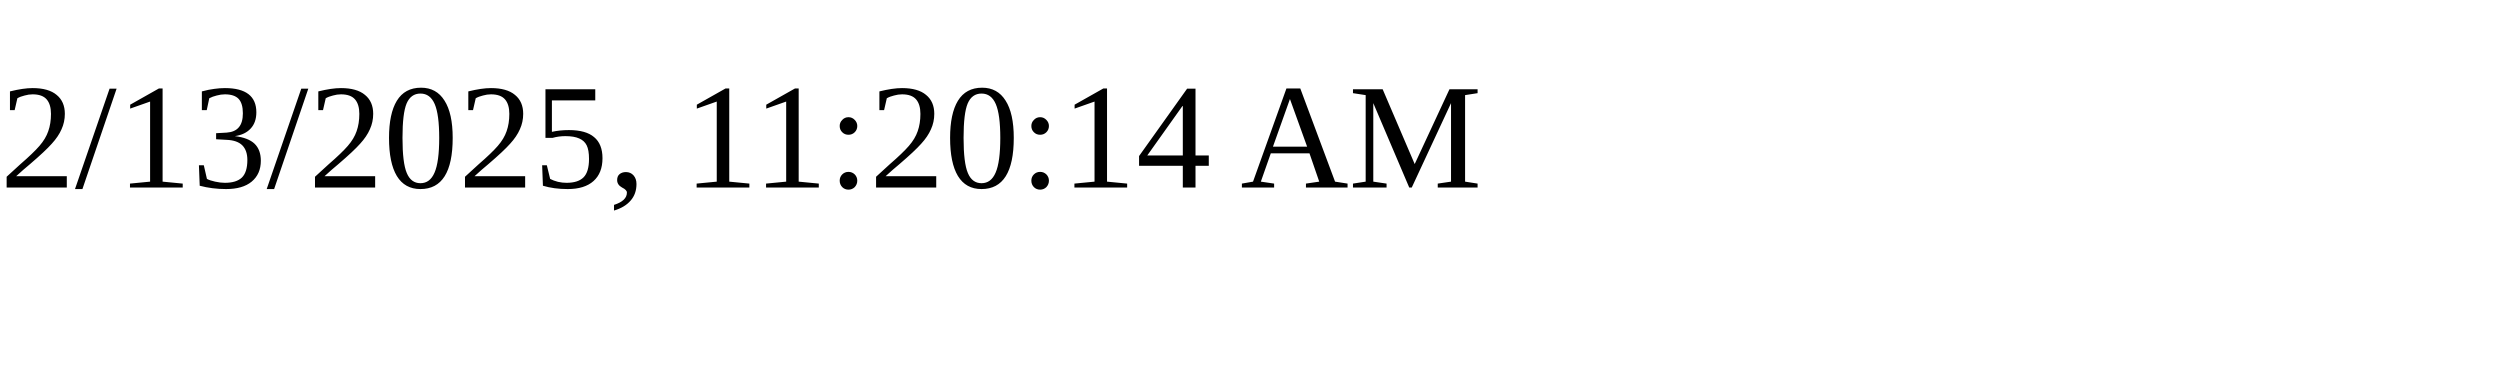
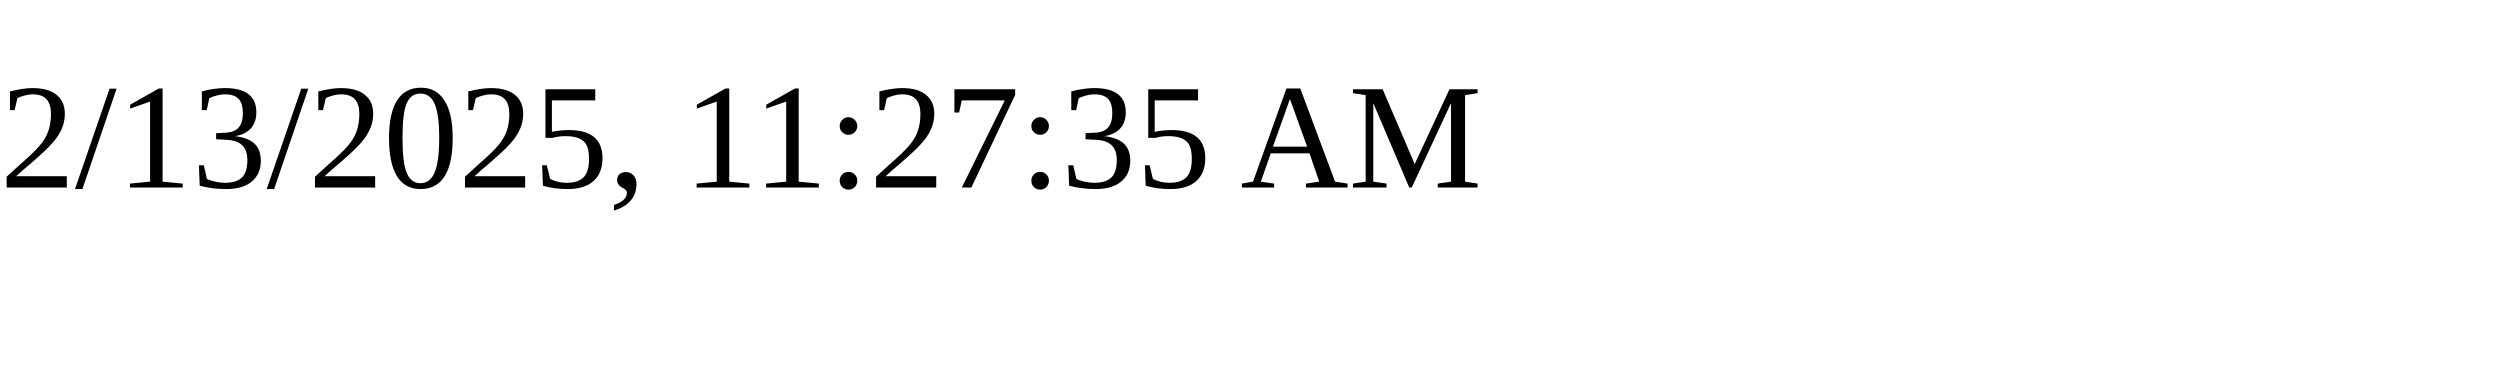
<svg xmlns="http://www.w3.org/2000/svg" height="30" width="200">
-   <text x="0" y="15">2/13/2025, 11:20:14 AM</text>
+   <text x="0" y="15">2/13/2025, 11:27:35 AM</text>
</svg>
